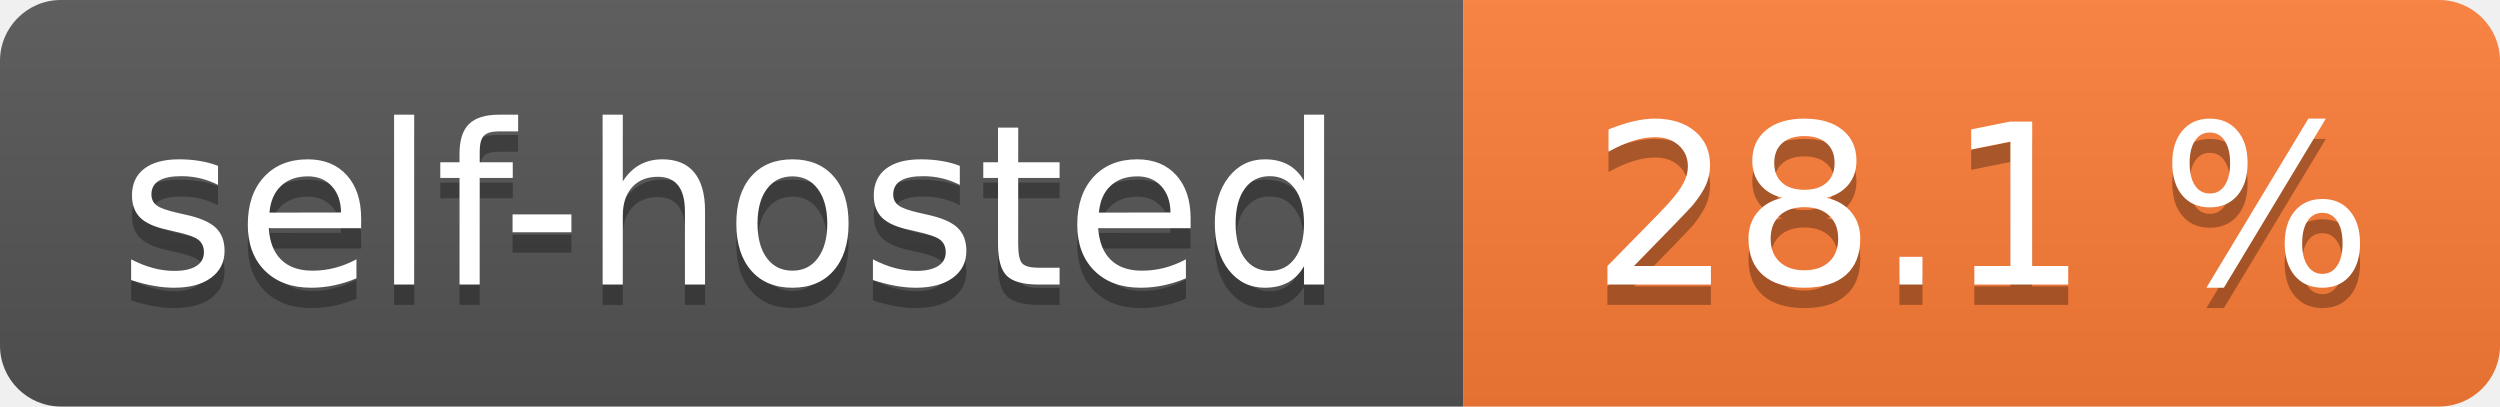
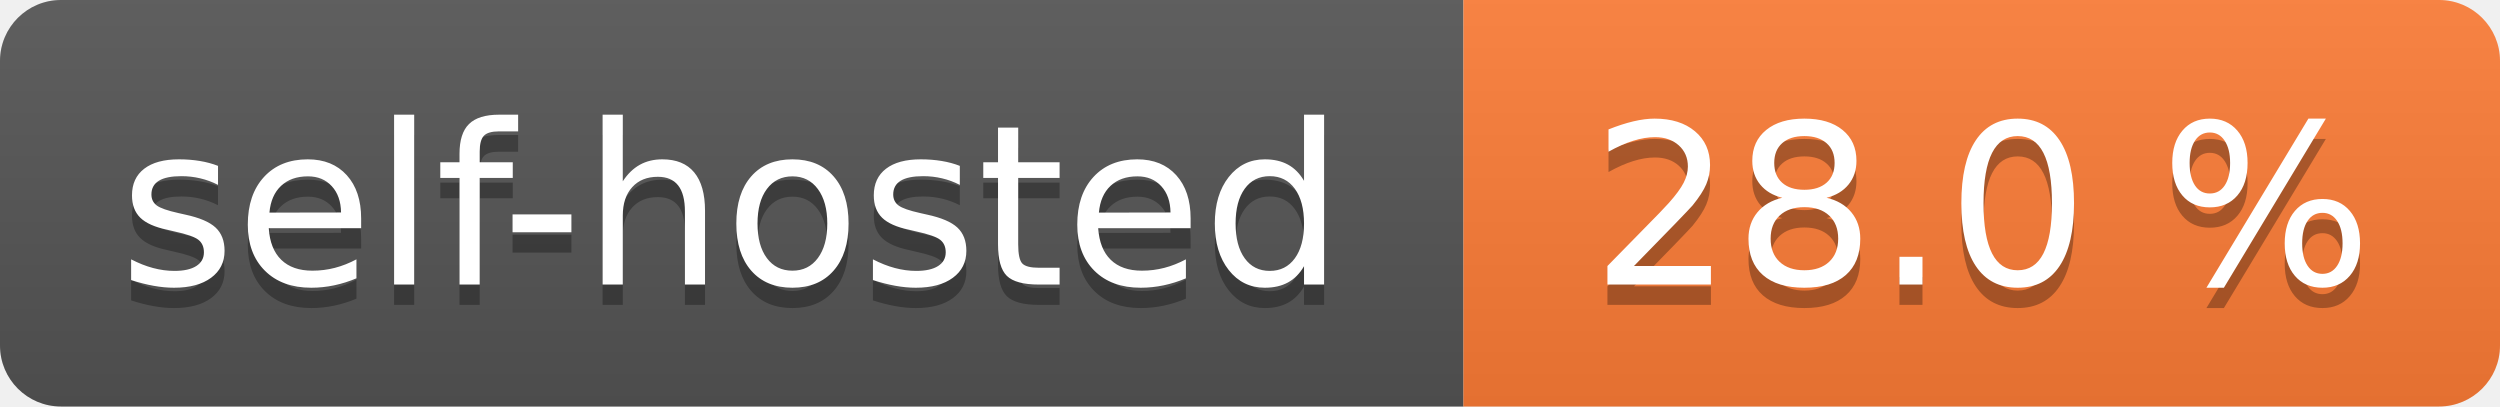
- <svg xmlns="http://www.w3.org/2000/svg" width="123" height="20" role="img" aria-label="self-hosted: 28.1 %">
+ <svg xmlns="http://www.w3.org/2000/svg" width="123" height="20" role="img" aria-label="self-hosted: 28.0 %">
  <linearGradient id="s" x2="0" y2="100%">
    <stop offset="0" stop-color="#bbb" stop-opacity=".1" />
    <stop offset="1" stop-opacity=".1" />
  </linearGradient>
  <clipPath id="r">
    <rect width="123" height="20" rx="3" fill="#fff" />
  </clipPath>
  <g clip-path="url(#r)">
    <rect width="72" height="20" fill="#555" />
    <rect x="72" width="51" height="20" fill="#fe7d37" />
    <rect width="123" height="20" fill="url(#s)" />
  </g>
  <g fill="#fff" text-anchor="middle" font-family="Verdana,Geneva,DejaVu Sans,sans-serif" text-rendering="geometricPrecision" font-size="110">
    <text aria-hidden="true" x="360.0" transform="scale(.1)" textLength="620" y="150" fill="#010101" fill-opacity=".3">self-hosted</text>
    <text x="360.0" transform="scale(.1)" textLength="620" y="140" fill="#fff">self-hosted</text>
-     <text aria-hidden="true" x="975.0" transform="scale(.1)" textLength="410" y="150" fill="#010101" fill-opacity=".3">28.1 %</text>
-     <text x="975.0" transform="scale(.1)" textLength="410" y="140" fill="#fff">28.1 %</text>
+     <text aria-hidden="true" x="975.0" transform="scale(.1)" textLength="410" y="150" fill="#010101" fill-opacity=".3">28.0 %</text>
+     <text x="975.0" transform="scale(.1)" textLength="410" y="140" fill="#fff">28.0 %</text>
  </g>
</svg>
